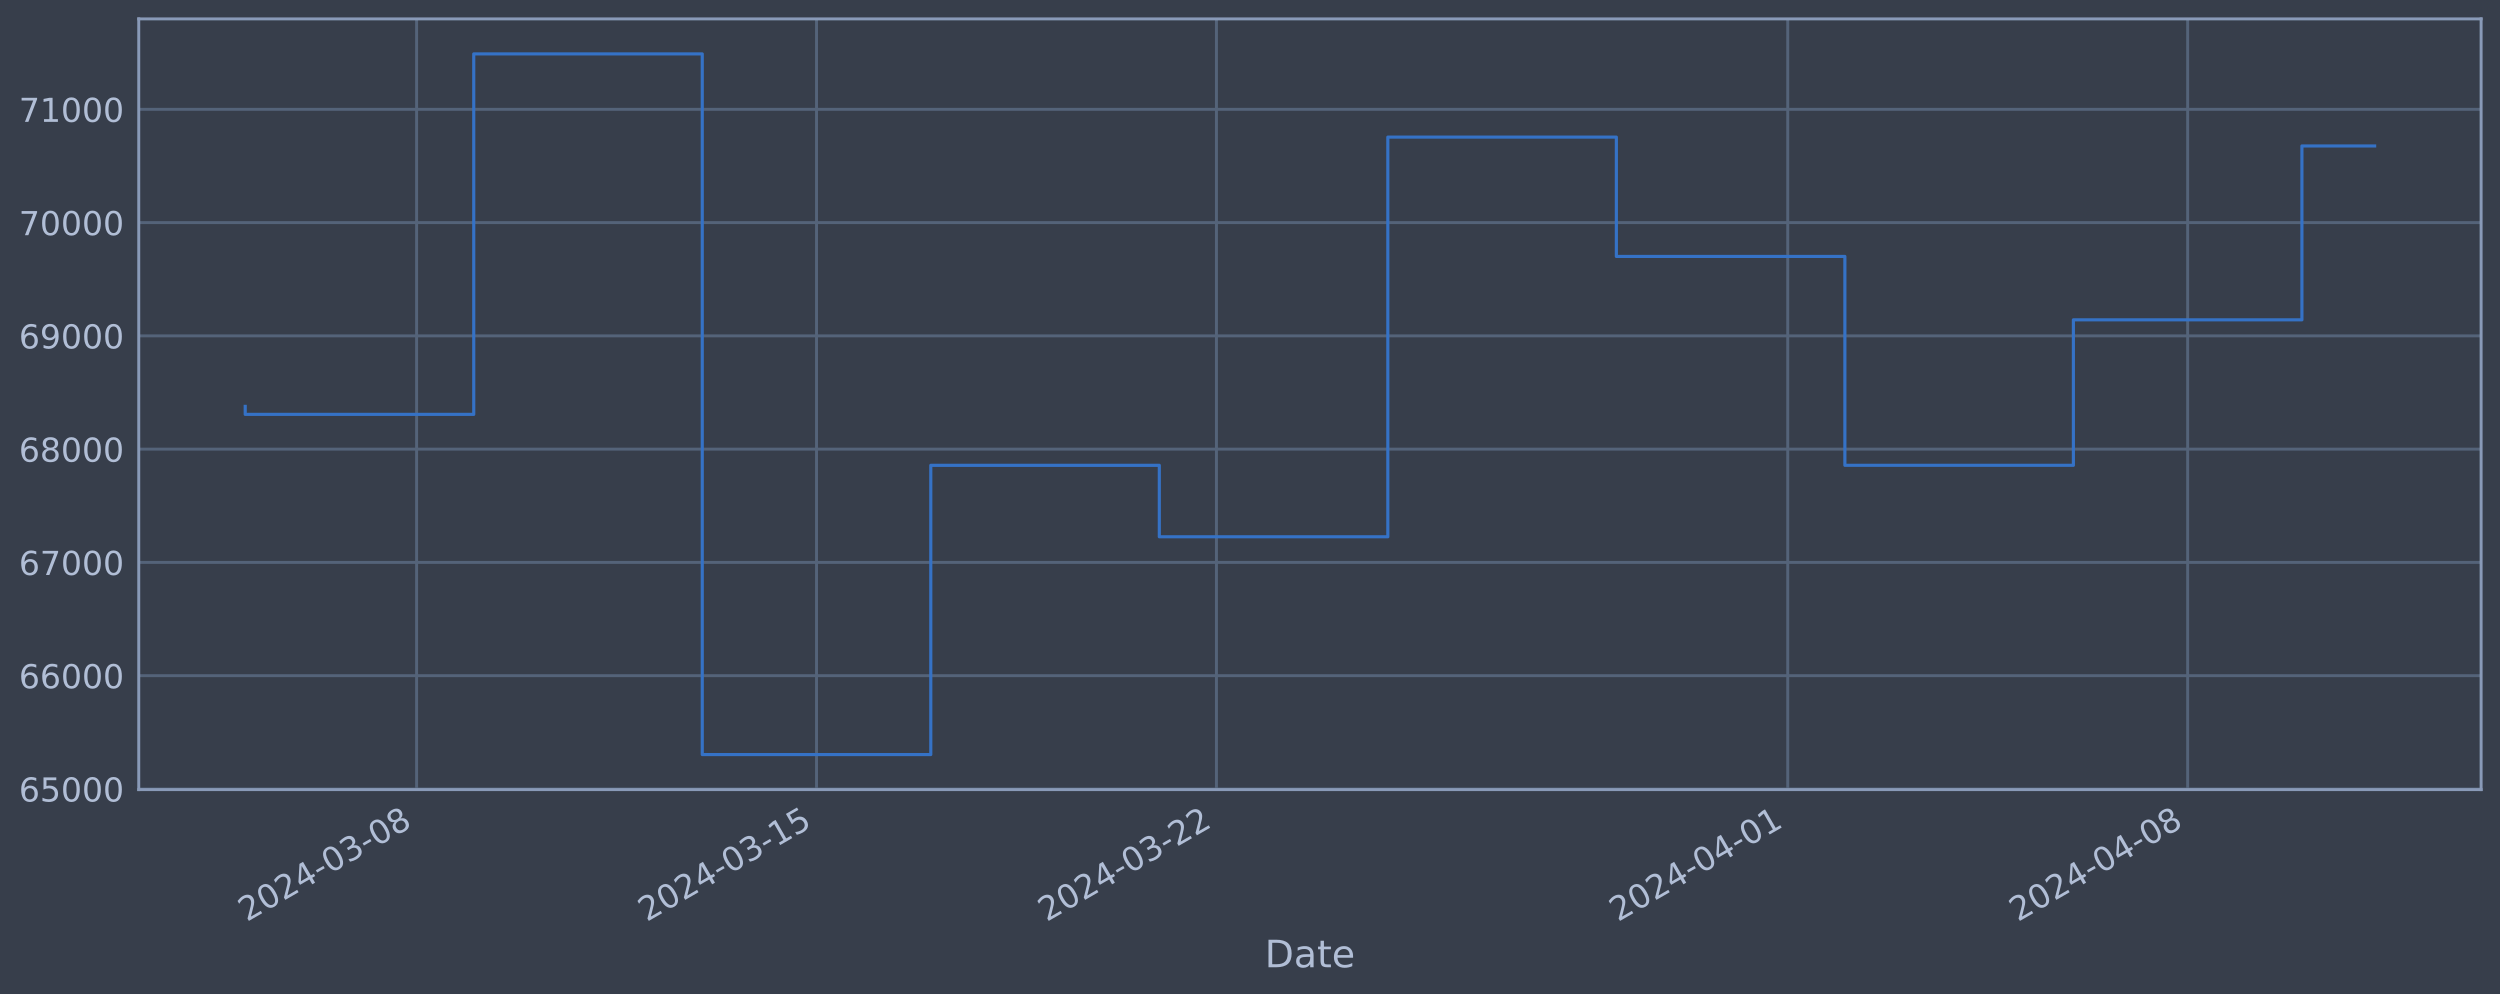
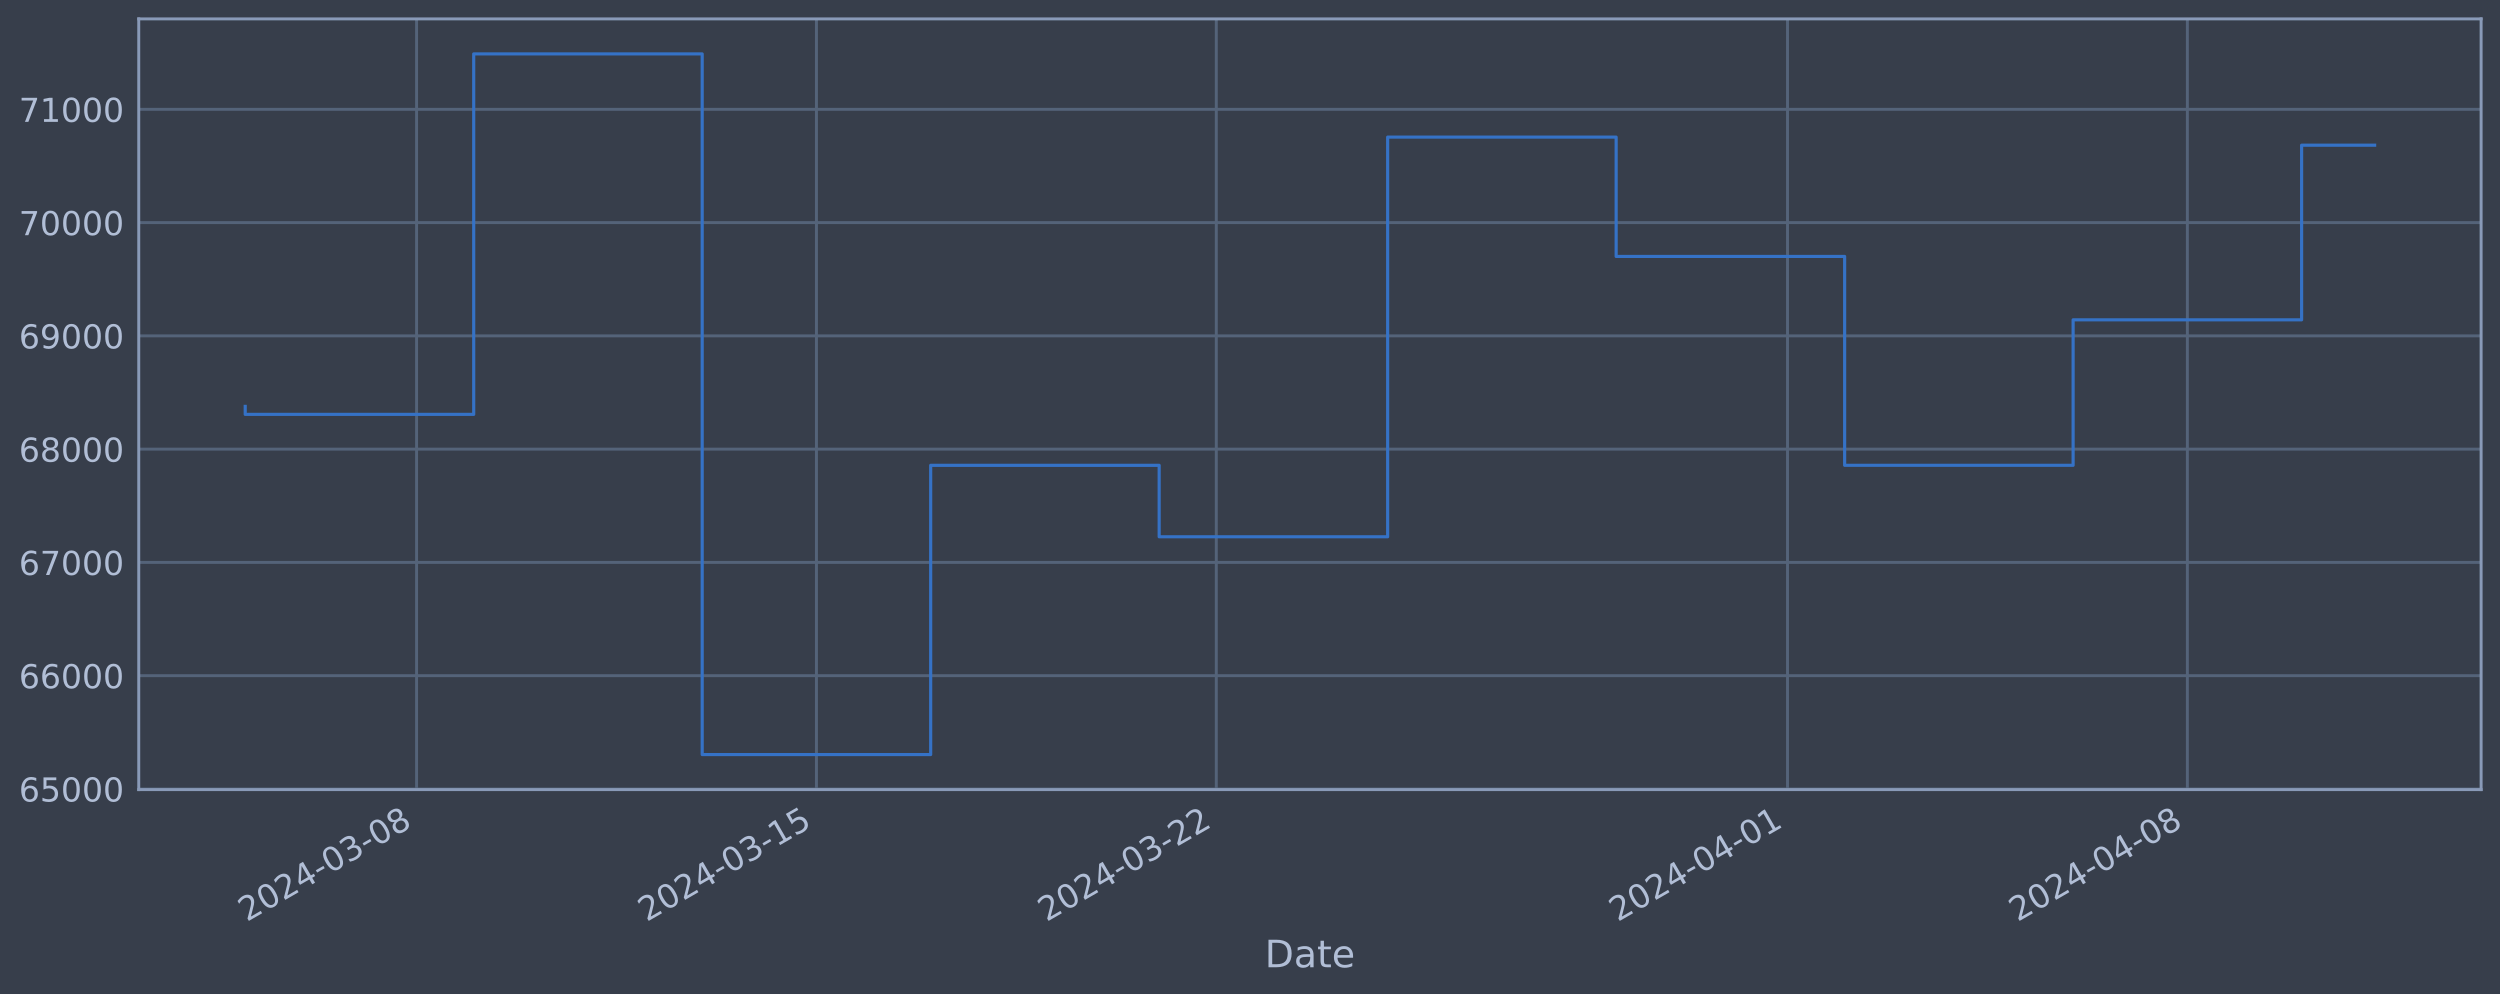
<svg xmlns="http://www.w3.org/2000/svg" xmlns:xlink="http://www.w3.org/1999/xlink" width="952.884pt" height="378.87pt" viewBox="0 0 952.884 378.87" version="1.1">
  <defs>
    <style type="text/css">*{stroke-linejoin: round; stroke-linecap: butt}</style>
  </defs>
  <g id="figure_1">
    <g id="patch_1">
      <path d="M 0 378.87  L 952.884 378.87  L 952.884 0  L 0 0  z " style="fill: #373e4b" />
    </g>
    <g id="axes_1">
      <g id="patch_2">
        <path d="M 52.884 300.96  L 945.684 300.96  L 945.684 7.2  L 52.884 7.2  z " style="fill: #373e4b" />
      </g>
      <g id="matplotlib.axis_1">
        <g id="xtick_1">
          <g id="line2d_1">
-             <path d="M 158.792 300.96  L 158.792 7.2  " clip-path="url(#p586c53f4c8)" style="fill: none; stroke: #546379; stroke-width: 1.12; stroke-linecap: square" />
+             <path d="M 158.782 300.96  L 158.782 7.2  " clip-path="url(#pd586cee9d0)" style="fill: none; stroke: #546379; stroke-width: 1.12; stroke-linecap: square" />
          </g>
          <g id="line2d_2" />
          <g id="text_1">
-             <g style="fill: #b1bed6" transform="translate(94.06656 351.4642) rotate(-30) scale(0.126 -0.126)">
+             <g style="fill: #b1bed6" transform="translate(94.0567 351.4642) rotate(-30) scale(0.126 -0.126)">
              <defs>
                <path id="DejaVuSans-32" d="M 1228 531  L 3431 531  L 3431 0  L 469 0  L 469 531  Q 828 903 1448 1529  Q 2069 2156 2228 2338  Q 2531 2678 2651 2914  Q 2772 3150 2772 3378  Q 2772 3750 2511 3984  Q 2250 4219 1831 4219  Q 1534 4219 1204 4116  Q 875 4013 500 3803  L 500 4441  Q 881 4594 1212 4672  Q 1544 4750 1819 4750  Q 2544 4750 2975 4387  Q 3406 4025 3406 3419  Q 3406 3131 3298 2873  Q 3191 2616 2906 2266  Q 2828 2175 2409 1742  Q 1991 1309 1228 531  z " transform="scale(0.015625)" />
                <path id="DejaVuSans-30" d="M 2034 4250  Q 1547 4250 1301 3770  Q 1056 3291 1056 2328  Q 1056 1369 1301 889  Q 1547 409 2034 409  Q 2525 409 2770 889  Q 3016 1369 3016 2328  Q 3016 3291 2770 3770  Q 2525 4250 2034 4250  z M 2034 4750  Q 2819 4750 3233 4129  Q 3647 3509 3647 2328  Q 3647 1150 3233 529  Q 2819 -91 2034 -91  Q 1250 -91 836 529  Q 422 1150 422 2328  Q 422 3509 836 4129  Q 1250 4750 2034 4750  z " transform="scale(0.015625)" />
                <path id="DejaVuSans-34" d="M 2419 4116  L 825 1625  L 2419 1625  L 2419 4116  z M 2253 4666  L 3047 4666  L 3047 1625  L 3713 1625  L 3713 1100  L 3047 1100  L 3047 0  L 2419 0  L 2419 1100  L 313 1100  L 313 1709  L 2253 4666  z " transform="scale(0.015625)" />
                <path id="DejaVuSans-2d" d="M 313 2009  L 1997 2009  L 1997 1497  L 313 1497  L 313 2009  z " transform="scale(0.015625)" />
                <path id="DejaVuSans-33" d="M 2597 2516  Q 3050 2419 3304 2112  Q 3559 1806 3559 1356  Q 3559 666 3084 287  Q 2609 -91 1734 -91  Q 1441 -91 1130 -33  Q 819 25 488 141  L 488 750  Q 750 597 1062 519  Q 1375 441 1716 441  Q 2309 441 2620 675  Q 2931 909 2931 1356  Q 2931 1769 2642 2001  Q 2353 2234 1838 2234  L 1294 2234  L 1294 2753  L 1863 2753  Q 2328 2753 2575 2939  Q 2822 3125 2822 3475  Q 2822 3834 2567 4026  Q 2313 4219 1838 4219  Q 1578 4219 1281 4162  Q 984 4106 628 3988  L 628 4550  Q 988 4650 1302 4700  Q 1616 4750 1894 4750  Q 2613 4750 3031 4423  Q 3450 4097 3450 3541  Q 3450 3153 3228 2886  Q 3006 2619 2597 2516  z " transform="scale(0.015625)" />
                <path id="DejaVuSans-38" d="M 2034 2216  Q 1584 2216 1326 1975  Q 1069 1734 1069 1313  Q 1069 891 1326 650  Q 1584 409 2034 409  Q 2484 409 2743 651  Q 3003 894 3003 1313  Q 3003 1734 2745 1975  Q 2488 2216 2034 2216  z M 1403 2484  Q 997 2584 770 2862  Q 544 3141 544 3541  Q 544 4100 942 4425  Q 1341 4750 2034 4750  Q 2731 4750 3128 4425  Q 3525 4100 3525 3541  Q 3525 3141 3298 2862  Q 3072 2584 2669 2484  Q 3125 2378 3379 2068  Q 3634 1759 3634 1313  Q 3634 634 3220 271  Q 2806 -91 2034 -91  Q 1263 -91 848 271  Q 434 634 434 1313  Q 434 1759 690 2068  Q 947 2378 1403 2484  z M 1172 3481  Q 1172 3119 1398 2916  Q 1625 2713 2034 2713  Q 2441 2713 2670 2916  Q 2900 3119 2900 3481  Q 2900 3844 2670 4047  Q 2441 4250 2034 4250  Q 1625 4250 1398 4047  Q 1172 3844 1172 3481  z " transform="scale(0.015625)" />
              </defs>
              <use xlink:href="#DejaVuSans-32" />
              <use xlink:href="#DejaVuSans-30" x="63.623" />
              <use xlink:href="#DejaVuSans-32" x="127.246" />
              <use xlink:href="#DejaVuSans-34" x="190.869" />
              <use xlink:href="#DejaVuSans-2d" x="254.492" />
              <use xlink:href="#DejaVuSans-30" x="290.576" />
              <use xlink:href="#DejaVuSans-33" x="354.199" />
              <use xlink:href="#DejaVuSans-2d" x="417.822" />
              <use xlink:href="#DejaVuSans-30" x="453.906" />
              <use xlink:href="#DejaVuSans-38" x="517.529" />
            </g>
          </g>
        </g>
        <g id="xtick_2">
          <g id="line2d_3">
-             <path d="M 311.221 300.96  L 311.221 7.2  " clip-path="url(#p586c53f4c8)" style="fill: none; stroke: #546379; stroke-width: 1.12; stroke-linecap: square" />
+             <path d="M 311.188 300.96  L 311.188 7.2  " clip-path="url(#pd586cee9d0)" style="fill: none; stroke: #546379; stroke-width: 1.12; stroke-linecap: square" />
          </g>
          <g id="line2d_4" />
          <g id="text_2">
-             <g style="fill: #b1bed6" transform="translate(246.4951 351.4642) rotate(-30) scale(0.126 -0.126)">
+             <g style="fill: #b1bed6" transform="translate(246.4622 351.4642) rotate(-30) scale(0.126 -0.126)">
              <defs>
                <path id="DejaVuSans-31" d="M 794 531  L 1825 531  L 1825 4091  L 703 3866  L 703 4441  L 1819 4666  L 2450 4666  L 2450 531  L 3481 531  L 3481 0  L 794 0  L 794 531  z " transform="scale(0.015625)" />
                <path id="DejaVuSans-35" d="M 691 4666  L 3169 4666  L 3169 4134  L 1269 4134  L 1269 2991  Q 1406 3038 1543 3061  Q 1681 3084 1819 3084  Q 2600 3084 3056 2656  Q 3513 2228 3513 1497  Q 3513 744 3044 326  Q 2575 -91 1722 -91  Q 1428 -91 1123 -41  Q 819 9 494 109  L 494 744  Q 775 591 1075 516  Q 1375 441 1709 441  Q 2250 441 2565 725  Q 2881 1009 2881 1497  Q 2881 1984 2565 2268  Q 2250 2553 1709 2553  Q 1456 2553 1204 2497  Q 953 2441 691 2322  L 691 4666  z " transform="scale(0.015625)" />
              </defs>
              <use xlink:href="#DejaVuSans-32" />
              <use xlink:href="#DejaVuSans-30" x="63.623" />
              <use xlink:href="#DejaVuSans-32" x="127.246" />
              <use xlink:href="#DejaVuSans-34" x="190.869" />
              <use xlink:href="#DejaVuSans-2d" x="254.492" />
              <use xlink:href="#DejaVuSans-30" x="290.576" />
              <use xlink:href="#DejaVuSans-33" x="354.199" />
              <use xlink:href="#DejaVuSans-2d" x="417.822" />
              <use xlink:href="#DejaVuSans-31" x="453.906" />
              <use xlink:href="#DejaVuSans-35" x="517.529" />
            </g>
          </g>
        </g>
        <g id="xtick_3">
          <g id="line2d_5">
-             <path d="M 463.649 300.96  L 463.649 7.2  " clip-path="url(#p586c53f4c8)" style="fill: none; stroke: #546379; stroke-width: 1.12; stroke-linecap: square" />
+             <path d="M 463.593 300.96  L 463.593 7.2  " clip-path="url(#pd586cee9d0)" style="fill: none; stroke: #546379; stroke-width: 1.12; stroke-linecap: square" />
          </g>
          <g id="line2d_6" />
          <g id="text_3">
-             <g style="fill: #b1bed6" transform="translate(398.9235 351.4642) rotate(-30) scale(0.126 -0.126)">
+             <g style="fill: #b1bed6" transform="translate(398.8677 351.4642) rotate(-30) scale(0.126 -0.126)">
              <use xlink:href="#DejaVuSans-32" />
              <use xlink:href="#DejaVuSans-30" x="63.623" />
              <use xlink:href="#DejaVuSans-32" x="127.246" />
              <use xlink:href="#DejaVuSans-34" x="190.869" />
              <use xlink:href="#DejaVuSans-2d" x="254.492" />
              <use xlink:href="#DejaVuSans-30" x="290.576" />
              <use xlink:href="#DejaVuSans-33" x="354.199" />
              <use xlink:href="#DejaVuSans-2d" x="417.822" />
              <use xlink:href="#DejaVuSans-32" x="453.906" />
              <use xlink:href="#DejaVuSans-32" x="517.529" />
            </g>
          </g>
        </g>
        <g id="xtick_4">
          <g id="line2d_7">
-             <path d="M 681.404 300.96  L 681.404 7.2  " clip-path="url(#p586c53f4c8)" style="fill: none; stroke: #546379; stroke-width: 1.12; stroke-linecap: square" />
+             <path d="M 681.315 300.96  L 681.315 7.2  " clip-path="url(#pd586cee9d0)" style="fill: none; stroke: #546379; stroke-width: 1.12; stroke-linecap: square" />
          </g>
          <g id="line2d_8" />
          <g id="text_4">
-             <g style="fill: #b1bed6" transform="translate(616.6785 351.4642) rotate(-30) scale(0.126 -0.126)">
+             <g style="fill: #b1bed6" transform="translate(616.5898 351.4642) rotate(-30) scale(0.126 -0.126)">
              <use xlink:href="#DejaVuSans-32" />
              <use xlink:href="#DejaVuSans-30" x="63.623" />
              <use xlink:href="#DejaVuSans-32" x="127.246" />
              <use xlink:href="#DejaVuSans-34" x="190.869" />
              <use xlink:href="#DejaVuSans-2d" x="254.492" />
              <use xlink:href="#DejaVuSans-30" x="290.576" />
              <use xlink:href="#DejaVuSans-34" x="354.199" />
              <use xlink:href="#DejaVuSans-2d" x="417.822" />
              <use xlink:href="#DejaVuSans-30" x="453.906" />
              <use xlink:href="#DejaVuSans-31" x="517.529" />
            </g>
          </g>
        </g>
        <g id="xtick_5">
          <g id="line2d_9">
-             <path d="M 833.833 300.96  L 833.833 7.2  " clip-path="url(#p586c53f4c8)" style="fill: none; stroke: #546379; stroke-width: 1.12; stroke-linecap: square" />
+             <path d="M 833.721 300.96  L 833.721 7.2  " clip-path="url(#pd586cee9d0)" style="fill: none; stroke: #546379; stroke-width: 1.12; stroke-linecap: square" />
          </g>
          <g id="line2d_10" />
          <g id="text_5">
-             <g style="fill: #b1bed6" transform="translate(769.107 351.4642) rotate(-30) scale(0.126 -0.126)">
+             <g style="fill: #b1bed6" transform="translate(768.9953 351.4642) rotate(-30) scale(0.126 -0.126)">
              <use xlink:href="#DejaVuSans-32" />
              <use xlink:href="#DejaVuSans-30" x="63.623" />
              <use xlink:href="#DejaVuSans-32" x="127.246" />
              <use xlink:href="#DejaVuSans-34" x="190.869" />
              <use xlink:href="#DejaVuSans-2d" x="254.492" />
              <use xlink:href="#DejaVuSans-30" x="290.576" />
              <use xlink:href="#DejaVuSans-34" x="354.199" />
              <use xlink:href="#DejaVuSans-2d" x="417.822" />
              <use xlink:href="#DejaVuSans-30" x="453.906" />
              <use xlink:href="#DejaVuSans-38" x="517.529" />
            </g>
          </g>
        </g>
        <g id="text_6">
          <g style="fill: #b1bed6" transform="translate(482.0746 368.6753) scale(0.144 -0.144)">
            <defs>
              <path id="DejaVuSans-44" d="M 1259 4147  L 1259 519  L 2022 519  Q 2988 519 3436 956  Q 3884 1394 3884 2338  Q 3884 3275 3436 3711  Q 2988 4147 2022 4147  L 1259 4147  z M 628 4666  L 1925 4666  Q 3281 4666 3915 4102  Q 4550 3538 4550 2338  Q 4550 1131 3912 565  Q 3275 0 1925 0  L 628 0  L 628 4666  z " transform="scale(0.015625)" />
              <path id="DejaVuSans-61" d="M 2194 1759  Q 1497 1759 1228 1600  Q 959 1441 959 1056  Q 959 750 1161 570  Q 1363 391 1709 391  Q 2188 391 2477 730  Q 2766 1069 2766 1631  L 2766 1759  L 2194 1759  z M 3341 1997  L 3341 0  L 2766 0  L 2766 531  Q 2569 213 2275 61  Q 1981 -91 1556 -91  Q 1019 -91 701 211  Q 384 513 384 1019  Q 384 1609 779 1909  Q 1175 2209 1959 2209  L 2766 2209  L 2766 2266  Q 2766 2663 2505 2880  Q 2244 3097 1772 3097  Q 1472 3097 1187 3025  Q 903 2953 641 2809  L 641 3341  Q 956 3463 1253 3523  Q 1550 3584 1831 3584  Q 2591 3584 2966 3190  Q 3341 2797 3341 1997  z " transform="scale(0.015625)" />
              <path id="DejaVuSans-74" d="M 1172 4494  L 1172 3500  L 2356 3500  L 2356 3053  L 1172 3053  L 1172 1153  Q 1172 725 1289 603  Q 1406 481 1766 481  L 2356 481  L 2356 0  L 1766 0  Q 1100 0 847 248  Q 594 497 594 1153  L 594 3053  L 172 3053  L 172 3500  L 594 3500  L 594 4494  L 1172 4494  z " transform="scale(0.015625)" />
              <path id="DejaVuSans-65" d="M 3597 1894  L 3597 1613  L 953 1613  Q 991 1019 1311 708  Q 1631 397 2203 397  Q 2534 397 2845 478  Q 3156 559 3463 722  L 3463 178  Q 3153 47 2828 -22  Q 2503 -91 2169 -91  Q 1331 -91 842 396  Q 353 884 353 1716  Q 353 2575 817 3079  Q 1281 3584 2069 3584  Q 2775 3584 3186 3129  Q 3597 2675 3597 1894  z M 3022 2063  Q 3016 2534 2758 2815  Q 2500 3097 2075 3097  Q 1594 3097 1305 2825  Q 1016 2553 972 2059  L 3022 2063  z " transform="scale(0.015625)" />
            </defs>
            <use xlink:href="#DejaVuSans-44" />
            <use xlink:href="#DejaVuSans-61" x="77.002" />
            <use xlink:href="#DejaVuSans-74" x="138.281" />
            <use xlink:href="#DejaVuSans-65" x="177.49" />
          </g>
        </g>
      </g>
      <g id="matplotlib.axis_2">
        <g id="ytick_1">
          <g id="line2d_11">
-             <path d="M 52.884 300.718  L 945.684 300.718  " clip-path="url(#p586c53f4c8)" style="fill: none; stroke: #546379; stroke-width: 1.12; stroke-linecap: square" />
+             <path d="M 52.884 300.718  L 945.684 300.718  " clip-path="url(#pd586cee9d0)" style="fill: none; stroke: #546379; stroke-width: 1.12; stroke-linecap: square" />
          </g>
          <g id="line2d_12" />
          <g id="text_7">
            <g style="fill: #b1bed6" transform="translate(7.2 305.5049) scale(0.126 -0.126)">
              <defs>
                <path id="DejaVuSans-36" d="M 2113 2584  Q 1688 2584 1439 2293  Q 1191 2003 1191 1497  Q 1191 994 1439 701  Q 1688 409 2113 409  Q 2538 409 2786 701  Q 3034 994 3034 1497  Q 3034 2003 2786 2293  Q 2538 2584 2113 2584  z M 3366 4563  L 3366 3988  Q 3128 4100 2886 4159  Q 2644 4219 2406 4219  Q 1781 4219 1451 3797  Q 1122 3375 1075 2522  Q 1259 2794 1537 2939  Q 1816 3084 2150 3084  Q 2853 3084 3261 2657  Q 3669 2231 3669 1497  Q 3669 778 3244 343  Q 2819 -91 2113 -91  Q 1303 -91 875 529  Q 447 1150 447 2328  Q 447 3434 972 4092  Q 1497 4750 2381 4750  Q 2619 4750 2861 4703  Q 3103 4656 3366 4563  z " transform="scale(0.015625)" />
              </defs>
              <use xlink:href="#DejaVuSans-36" />
              <use xlink:href="#DejaVuSans-35" x="63.623" />
              <use xlink:href="#DejaVuSans-30" x="127.246" />
              <use xlink:href="#DejaVuSans-30" x="190.869" />
              <use xlink:href="#DejaVuSans-30" x="254.492" />
            </g>
          </g>
        </g>
        <g id="ytick_2">
          <g id="line2d_13">
-             <path d="M 52.884 257.544  L 945.684 257.544  " clip-path="url(#p586c53f4c8)" style="fill: none; stroke: #546379; stroke-width: 1.12; stroke-linecap: square" />
+             <path d="M 52.884 257.544  L 945.684 257.544  " clip-path="url(#pd586cee9d0)" style="fill: none; stroke: #546379; stroke-width: 1.12; stroke-linecap: square" />
          </g>
          <g id="line2d_14" />
          <g id="text_8">
            <g style="fill: #b1bed6" transform="translate(7.2 262.331) scale(0.126 -0.126)">
              <use xlink:href="#DejaVuSans-36" />
              <use xlink:href="#DejaVuSans-36" x="63.623" />
              <use xlink:href="#DejaVuSans-30" x="127.246" />
              <use xlink:href="#DejaVuSans-30" x="190.869" />
              <use xlink:href="#DejaVuSans-30" x="254.492" />
            </g>
          </g>
        </g>
        <g id="ytick_3">
          <g id="line2d_15">
-             <path d="M 52.884 214.37  L 945.684 214.37  " clip-path="url(#p586c53f4c8)" style="fill: none; stroke: #546379; stroke-width: 1.12; stroke-linecap: square" />
+             <path d="M 52.884 214.37  L 945.684 214.37  " clip-path="url(#pd586cee9d0)" style="fill: none; stroke: #546379; stroke-width: 1.12; stroke-linecap: square" />
          </g>
          <g id="line2d_16" />
          <g id="text_9">
            <g style="fill: #b1bed6" transform="translate(7.2 219.157) scale(0.126 -0.126)">
              <defs>
                <path id="DejaVuSans-37" d="M 525 4666  L 3525 4666  L 3525 4397  L 1831 0  L 1172 0  L 2766 4134  L 525 4134  L 525 4666  z " transform="scale(0.015625)" />
              </defs>
              <use xlink:href="#DejaVuSans-36" />
              <use xlink:href="#DejaVuSans-37" x="63.623" />
              <use xlink:href="#DejaVuSans-30" x="127.246" />
              <use xlink:href="#DejaVuSans-30" x="190.869" />
              <use xlink:href="#DejaVuSans-30" x="254.492" />
            </g>
          </g>
        </g>
        <g id="ytick_4">
          <g id="line2d_17">
-             <path d="M 52.884 171.196  L 945.684 171.196  " clip-path="url(#p586c53f4c8)" style="fill: none; stroke: #546379; stroke-width: 1.12; stroke-linecap: square" />
+             <path d="M 52.884 171.196  L 945.684 171.196  " clip-path="url(#pd586cee9d0)" style="fill: none; stroke: #546379; stroke-width: 1.12; stroke-linecap: square" />
          </g>
          <g id="line2d_18" />
          <g id="text_10">
            <g style="fill: #b1bed6" transform="translate(7.2 175.9831) scale(0.126 -0.126)">
              <use xlink:href="#DejaVuSans-36" />
              <use xlink:href="#DejaVuSans-38" x="63.623" />
              <use xlink:href="#DejaVuSans-30" x="127.246" />
              <use xlink:href="#DejaVuSans-30" x="190.869" />
              <use xlink:href="#DejaVuSans-30" x="254.492" />
            </g>
          </g>
        </g>
        <g id="ytick_5">
          <g id="line2d_19">
-             <path d="M 52.884 128.022  L 945.684 128.022  " clip-path="url(#p586c53f4c8)" style="fill: none; stroke: #546379; stroke-width: 1.12; stroke-linecap: square" />
+             <path d="M 52.884 128.022  L 945.684 128.022  " clip-path="url(#pd586cee9d0)" style="fill: none; stroke: #546379; stroke-width: 1.12; stroke-linecap: square" />
          </g>
          <g id="line2d_20" />
          <g id="text_11">
            <g style="fill: #b1bed6" transform="translate(7.2 132.8092) scale(0.126 -0.126)">
              <defs>
                <path id="DejaVuSans-39" d="M 703 97  L 703 672  Q 941 559 1184 500  Q 1428 441 1663 441  Q 2288 441 2617 861  Q 2947 1281 2994 2138  Q 2813 1869 2534 1725  Q 2256 1581 1919 1581  Q 1219 1581 811 2004  Q 403 2428 403 3163  Q 403 3881 828 4315  Q 1253 4750 1959 4750  Q 2769 4750 3195 4129  Q 3622 3509 3622 2328  Q 3622 1225 3098 567  Q 2575 -91 1691 -91  Q 1453 -91 1209 -44  Q 966 3 703 97  z M 1959 2075  Q 2384 2075 2632 2365  Q 2881 2656 2881 3163  Q 2881 3666 2632 3958  Q 2384 4250 1959 4250  Q 1534 4250 1286 3958  Q 1038 3666 1038 3163  Q 1038 2656 1286 2365  Q 1534 2075 1959 2075  z " transform="scale(0.015625)" />
              </defs>
              <use xlink:href="#DejaVuSans-36" />
              <use xlink:href="#DejaVuSans-39" x="63.623" />
              <use xlink:href="#DejaVuSans-30" x="127.246" />
              <use xlink:href="#DejaVuSans-30" x="190.869" />
              <use xlink:href="#DejaVuSans-30" x="254.492" />
            </g>
          </g>
        </g>
        <g id="ytick_6">
          <g id="line2d_21">
-             <path d="M 52.884 84.848  L 945.684 84.848  " clip-path="url(#p586c53f4c8)" style="fill: none; stroke: #546379; stroke-width: 1.12; stroke-linecap: square" />
+             <path d="M 52.884 84.848  L 945.684 84.848  " clip-path="url(#pd586cee9d0)" style="fill: none; stroke: #546379; stroke-width: 1.12; stroke-linecap: square" />
          </g>
          <g id="line2d_22" />
          <g id="text_12">
            <g style="fill: #b1bed6" transform="translate(7.2 89.63523) scale(0.126 -0.126)">
              <use xlink:href="#DejaVuSans-37" />
              <use xlink:href="#DejaVuSans-30" x="63.623" />
              <use xlink:href="#DejaVuSans-30" x="127.246" />
              <use xlink:href="#DejaVuSans-30" x="190.869" />
              <use xlink:href="#DejaVuSans-30" x="254.492" />
            </g>
          </g>
        </g>
        <g id="ytick_7">
          <g id="line2d_23">
-             <path d="M 52.884 41.674  L 945.684 41.674  " clip-path="url(#p586c53f4c8)" style="fill: none; stroke: #546379; stroke-width: 1.12; stroke-linecap: square" />
+             <path d="M 52.884 41.674  L 945.684 41.674  " clip-path="url(#pd586cee9d0)" style="fill: none; stroke: #546379; stroke-width: 1.12; stroke-linecap: square" />
          </g>
          <g id="line2d_24" />
          <g id="text_13">
            <g style="fill: #b1bed6" transform="translate(7.2 46.4613) scale(0.126 -0.126)">
              <use xlink:href="#DejaVuSans-37" />
              <use xlink:href="#DejaVuSans-31" x="63.623" />
              <use xlink:href="#DejaVuSans-30" x="127.246" />
              <use xlink:href="#DejaVuSans-30" x="190.869" />
              <use xlink:href="#DejaVuSans-30" x="254.492" />
            </g>
          </g>
        </g>
      </g>
      <g id="line2d_25">
-         <path d="M 93.466 154.891  L 93.466 157.946  L 180.568 157.946  L 180.568 20.553  L 267.67 20.553  L 267.67 287.607  L 354.772 287.607  L 354.772 177.362  L 441.874 177.362  L 441.874 204.598  L 528.976 204.598  L 528.976 52.265  L 616.078 52.265  L 616.078 97.744  L 703.18 97.744  L 703.18 177.352  L 790.282 177.352  L 790.282 121.902  L 877.384 121.902  L 877.384 55.628  L 905.102 55.628  " clip-path="url(#p586c53f4c8)" style="fill: none; stroke: #3572c6; stroke-width: 1.2; stroke-linecap: square" />
+         <path d="M 93.466 154.891  L 93.466 157.946  L 180.554 157.946  L 180.554 20.553  L 267.643 20.553  L 267.643 287.607  L 354.732 287.607  L 354.732 177.362  L 441.821 177.362  L 441.821 204.598  L 528.91 204.598  L 528.91 52.265  L 615.999 52.265  L 615.999 97.744  L 703.088 97.744  L 703.088 177.352  L 790.176 177.352  L 790.176 121.902  L 877.265 121.902  L 877.265 55.345  L 905.102 55.345  " clip-path="url(#pd586cee9d0)" style="fill: none; stroke: #3572c6; stroke-width: 1.2; stroke-linecap: square" />
      </g>
      <g id="patch_3">
        <path d="M 52.884 300.96  L 52.884 7.2  " style="fill: none; stroke: #899ab8; stroke-width: 1.12; stroke-linejoin: miter; stroke-linecap: square" />
      </g>
      <g id="patch_4">
        <path d="M 945.684 300.96  L 945.684 7.2  " style="fill: none; stroke: #899ab8; stroke-width: 1.12; stroke-linejoin: miter; stroke-linecap: square" />
      </g>
      <g id="patch_5">
        <path d="M 52.884 300.96  L 945.684 300.96  " style="fill: none; stroke: #899ab8; stroke-width: 1.12; stroke-linejoin: miter; stroke-linecap: square" />
      </g>
      <g id="patch_6">
        <path d="M 52.884 7.2  L 945.684 7.2  " style="fill: none; stroke: #899ab8; stroke-width: 1.12; stroke-linejoin: miter; stroke-linecap: square" />
      </g>
    </g>
  </g>
  <defs>
-     <clipPath id="p586c53f4c8">
+     <clipPath id="pd586cee9d0">
      <rect x="52.884" y="7.2" width="892.8" height="293.76" />
    </clipPath>
  </defs>
</svg>
